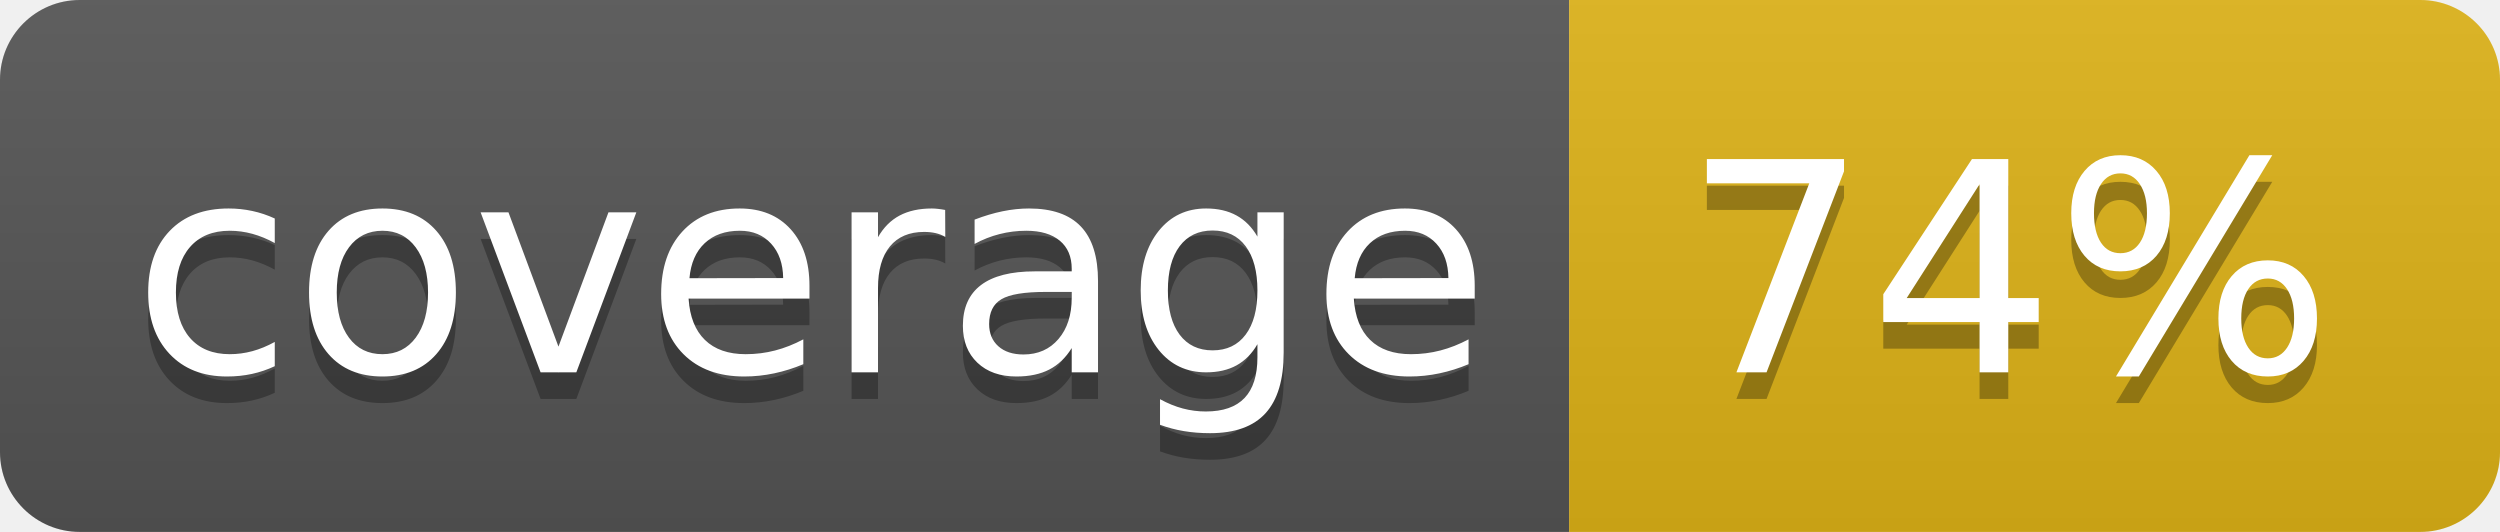
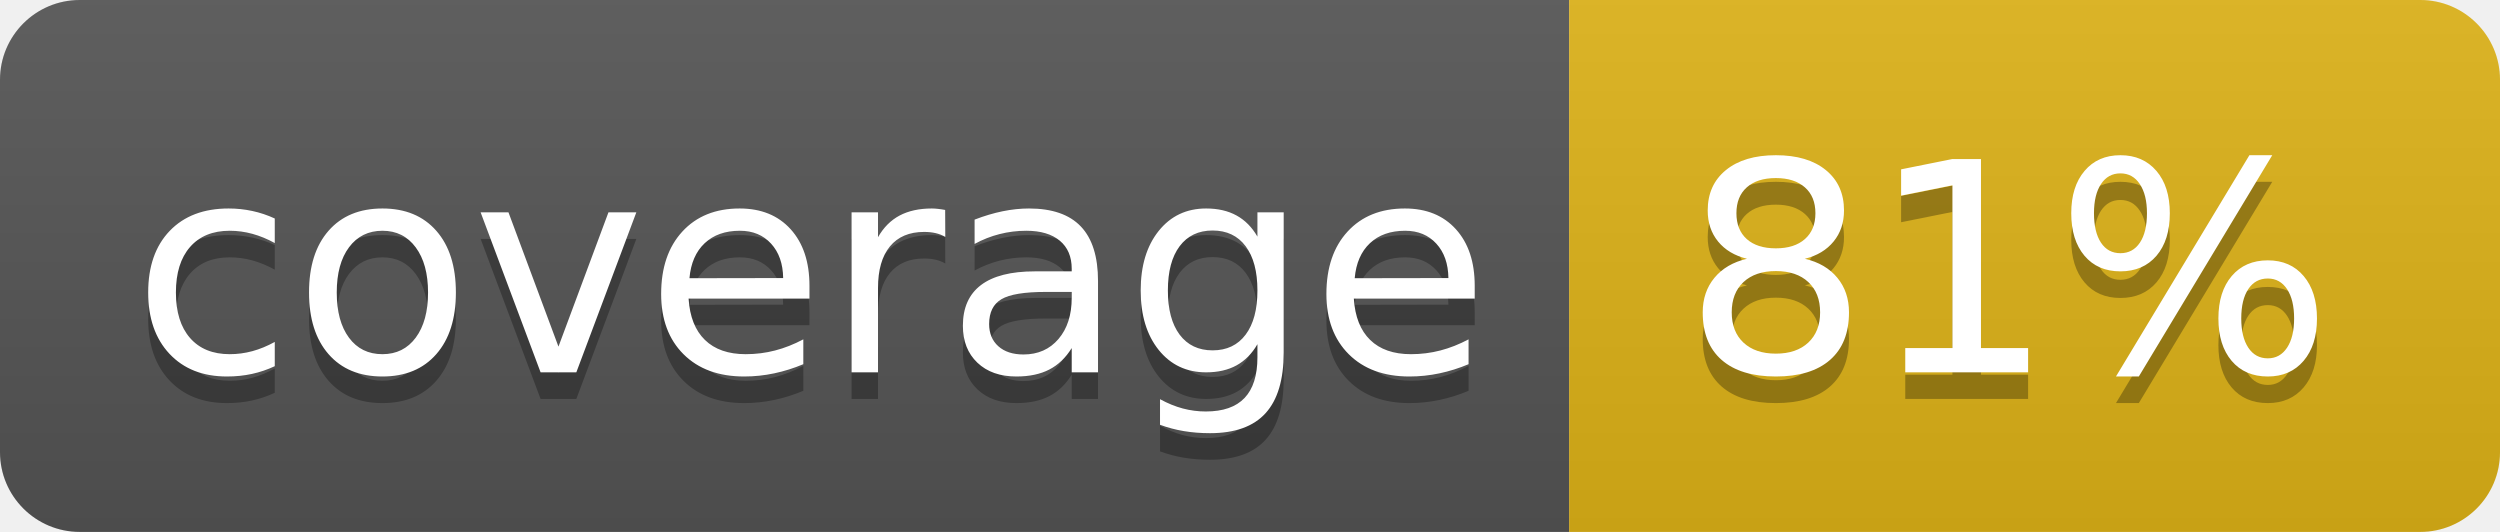
<svg xmlns="http://www.w3.org/2000/svg" width="94" height="20">
  <linearGradient id="b" x2="0" y2="100%">
    <stop offset="0" stop-color="#bbb" stop-opacity=".1" />
    <stop offset="1" stop-opacity=".1" />
  </linearGradient>
  <clipPath id="a">
    <rect width="94" height="20" rx="3" fill="#fff" />
  </clipPath>
  <g clip-path="url(#a)">
    <path fill="#555" d="M0 0h59v20H0z" />
    <path fill="#dfb317" d="M59 0h35v20H59z" />
    <path fill="url(#b)" d="M0 0h94v20H0z" />
  </g>
  <g fill="#fff" text-anchor="middle" font-family="DejaVu Sans,Verdana,Geneva,sans-serif" font-size="110">
    <text x="305" y="150" fill="#010101" fill-opacity=".3" transform="scale(.1)" textLength="490">coverage</text>
    <text x="305" y="140" transform="scale(.1)" textLength="490">coverage</text>
-     <text x="755" y="150" fill="#010101" fill-opacity=".3" transform="scale(.1)" textLength="250">74%</text>
-     <text x="755" y="140" transform="scale(.1)" textLength="250">74%</text>
+     <text x="755" y="150" fill="#010101" fill-opacity=".3" transform="scale(.1)" textLength="250">81%</text>
+     <text x="755" y="140" transform="scale(.1)" textLength="250">81%</text>
  </g>
</svg>
